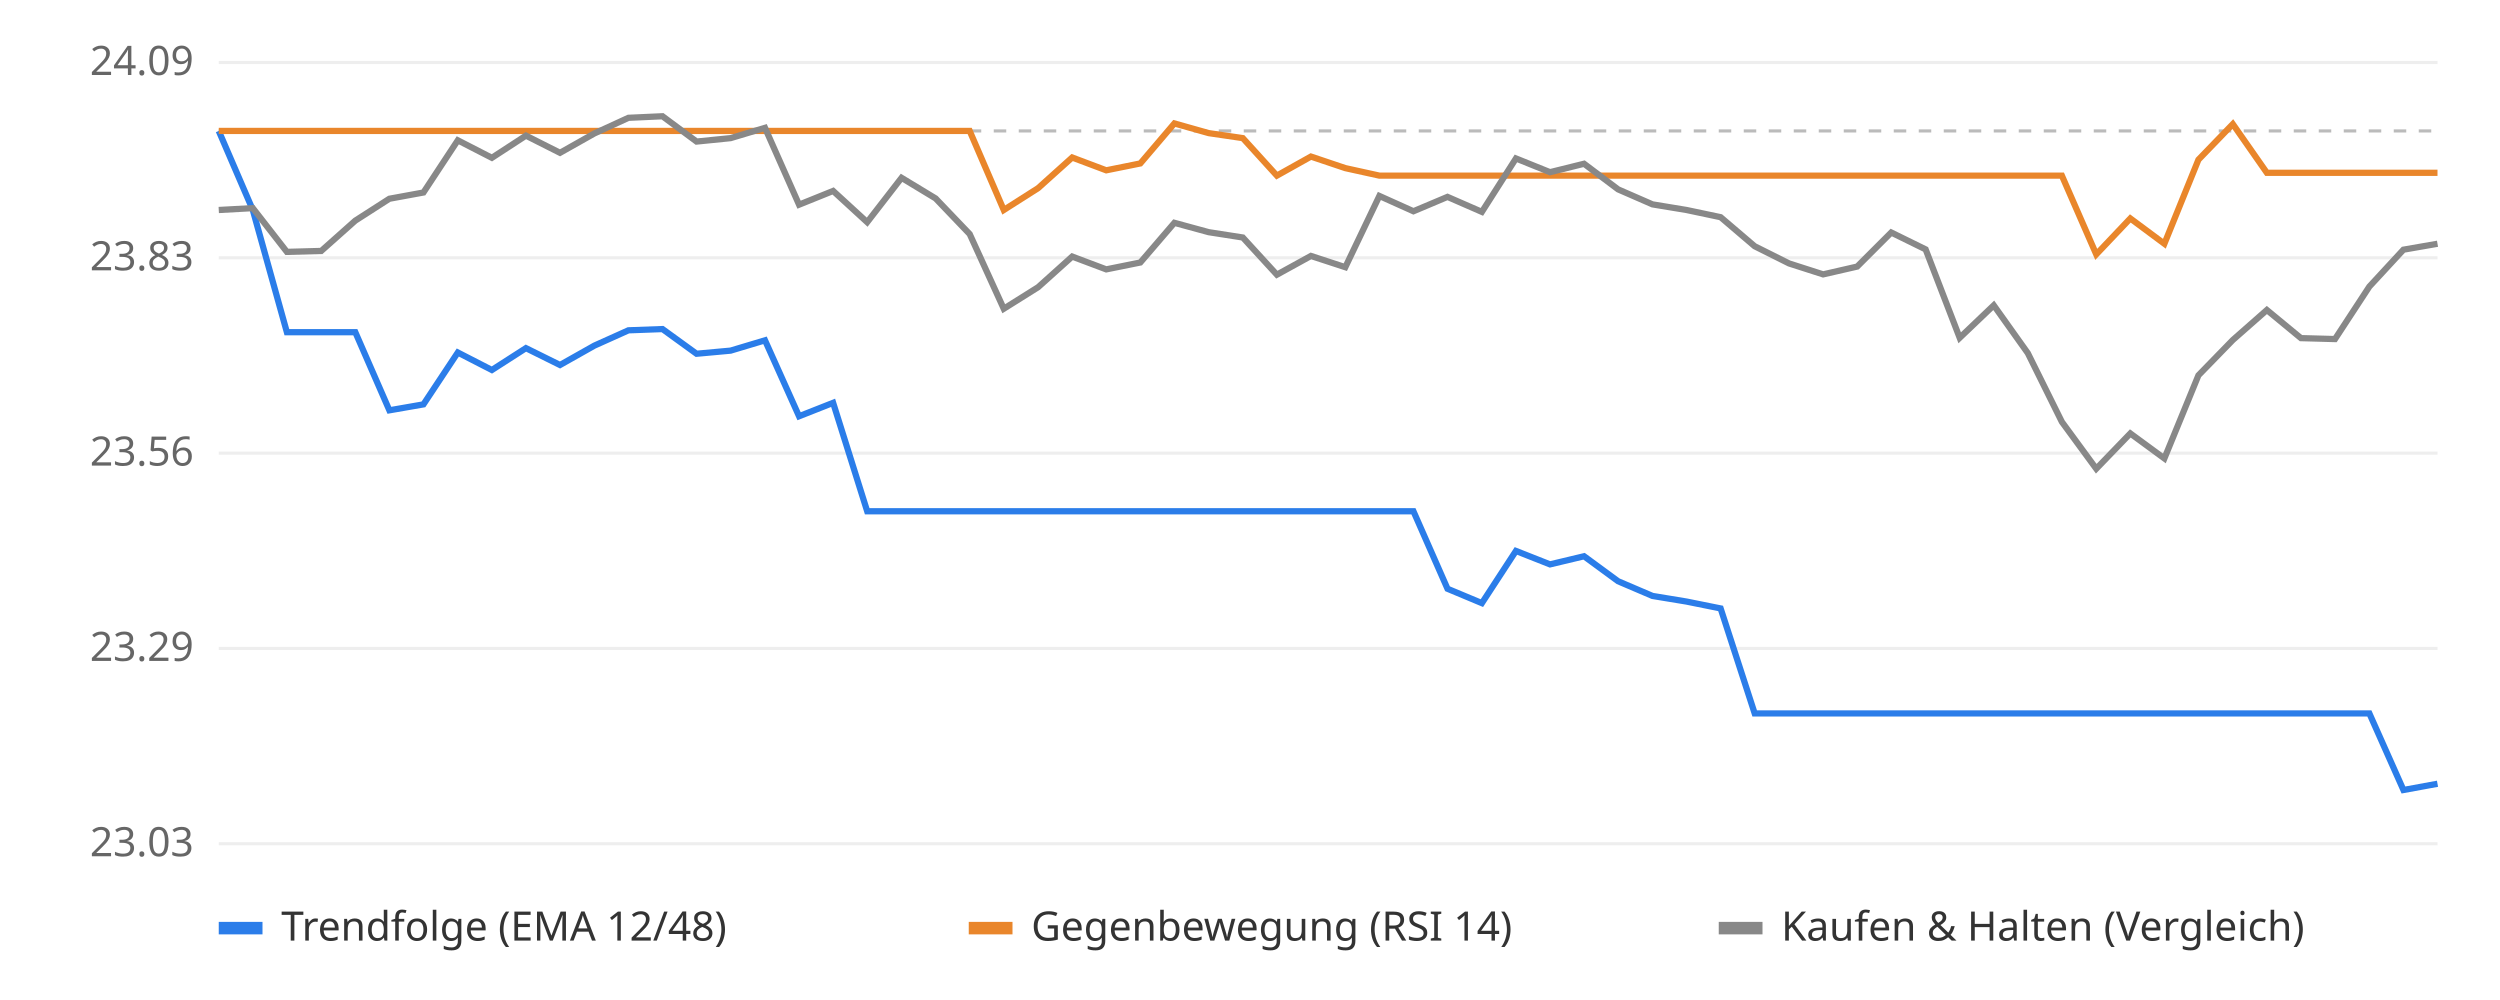
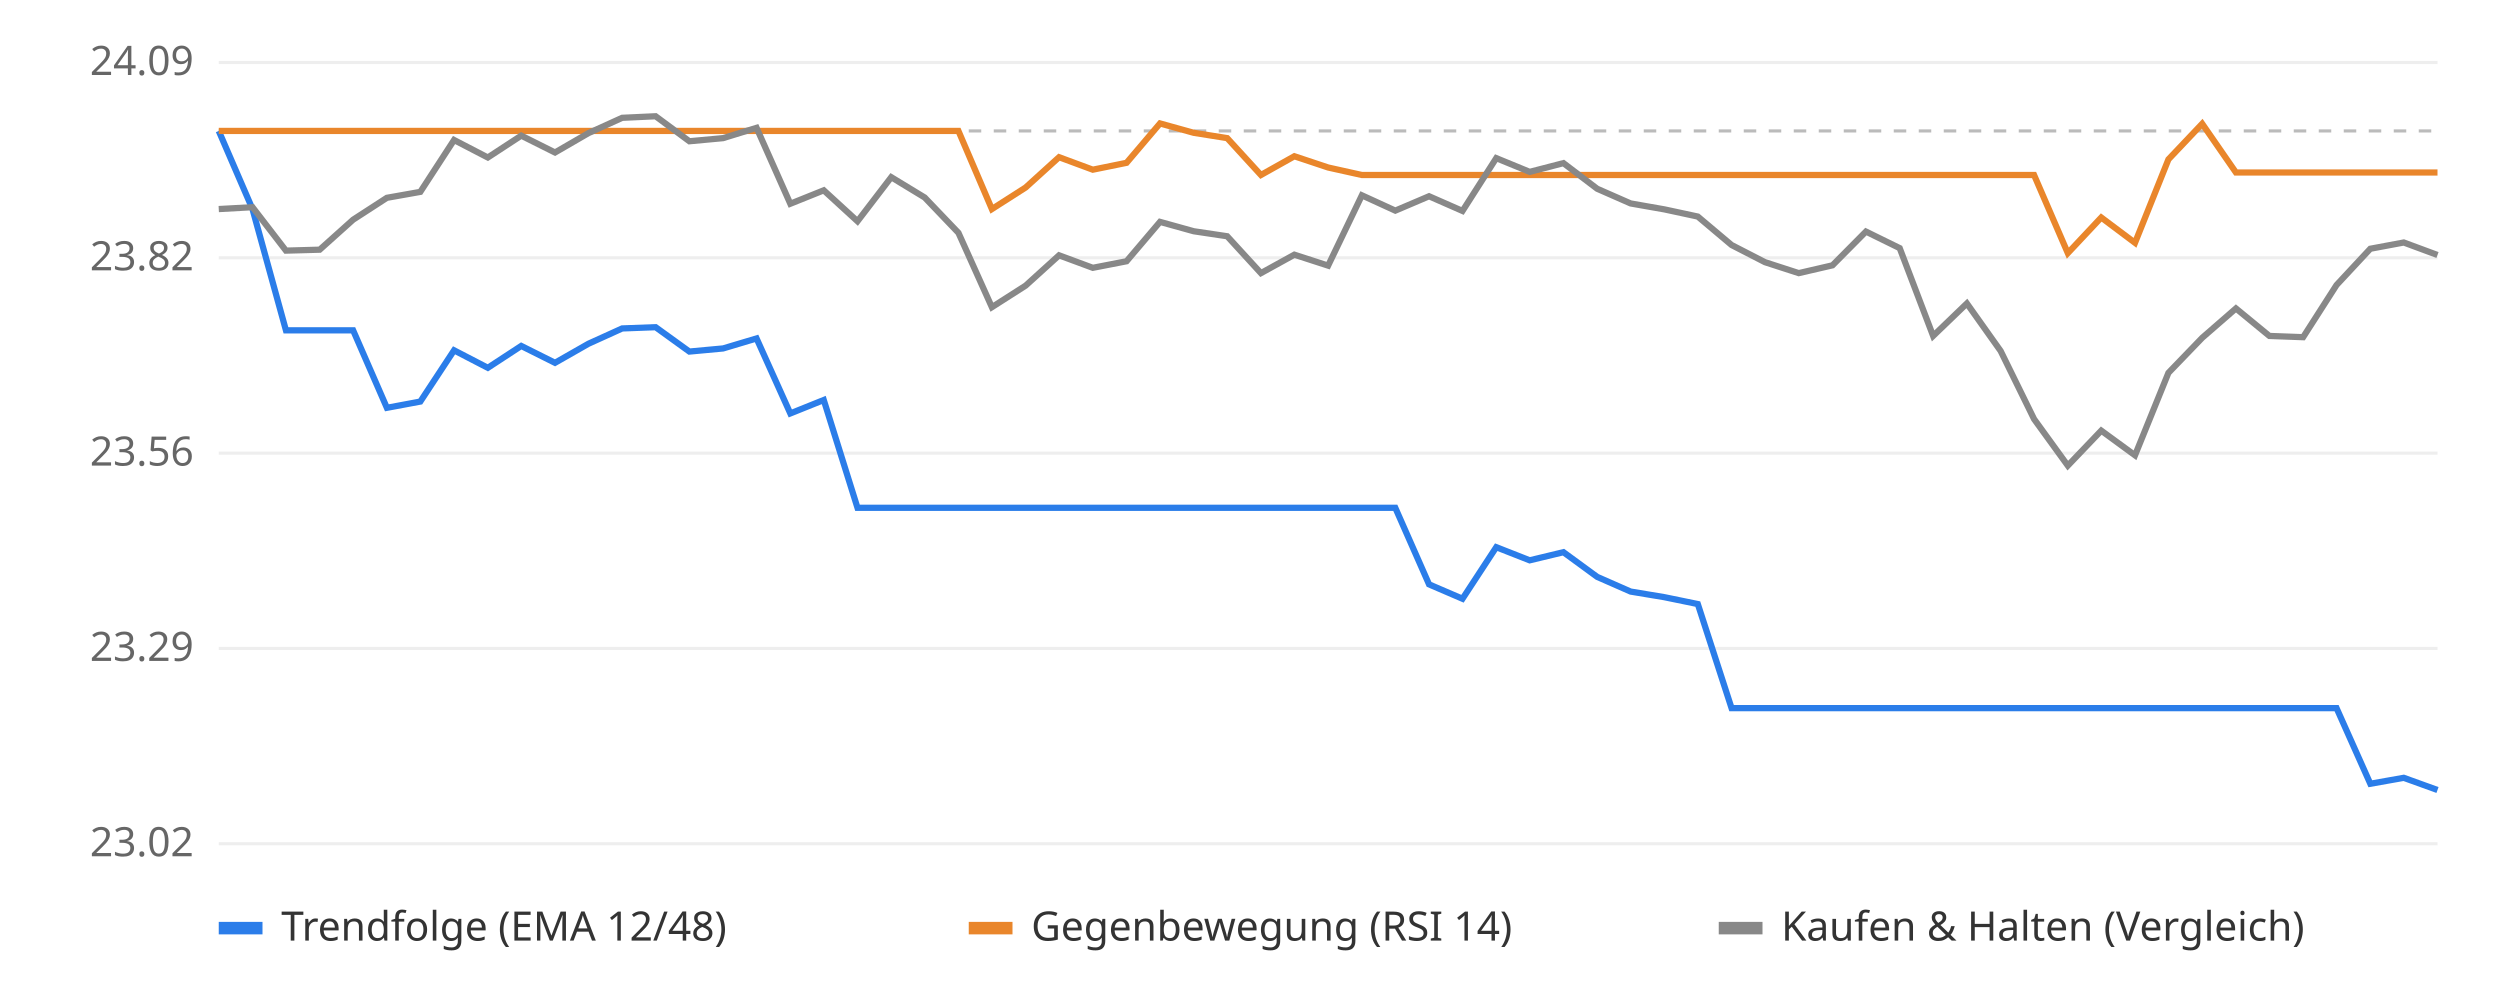
<svg xmlns="http://www.w3.org/2000/svg" viewBox="0 0 800 320" font-family="sans-serif" font-size="13">
  <rect width="800" height="320" fill="#ffffff" />
  <line x1="70" x2="780" y1="270.0" y2="270.0" stroke="#eeeeee" />
-   <text x="62" y="274.0" text-anchor="end" fill="#666">23.03</text>
+   <text x="62" y="274.0" text-anchor="end" fill="#666">23.02</text>
  <line x1="70" x2="780" y1="207.5" y2="207.5" stroke="#eeeeee" />
  <text x="62" y="211.5" text-anchor="end" fill="#666">23.29</text>
  <line x1="70" x2="780" y1="145.0" y2="145.0" stroke="#eeeeee" />
  <text x="62" y="149.0" text-anchor="end" fill="#666">23.56</text>
  <line x1="70" x2="780" y1="82.5" y2="82.5" stroke="#eeeeee" />
-   <text x="62" y="86.5" text-anchor="end" fill="#666">23.83</text>
+   <text x="62" y="86.5" text-anchor="end" fill="#666">23.82</text>
  <line x1="70" x2="780" y1="20.0" y2="20.0" stroke="#eeeeee" />
  <text x="62" y="24.0" text-anchor="end" fill="#666">24.09</text>
  <line x1="70" x2="780" y1="41.9" y2="41.9" stroke="#bbbbbb" stroke-dasharray="4 4" />
-   <polyline points="70.0,41.9 80.9,67.2 91.8,106.3 102.8,106.3 113.7,106.3 124.6,131.3 135.5,129.4 146.5,112.8 157.4,118.4 168.3,111.4 179.2,116.8 190.2,110.6 201.1,105.7 212.0,105.3 222.9,113.2 233.8,112.2 244.8,108.9 255.7,133.2 266.6,128.9 277.5,163.6 288.5,163.6 299.4,163.6 310.3,163.6 321.2,163.6 332.2,163.6 343.1,163.6 354.0,163.6 364.9,163.6 375.8,163.6 386.8,163.6 397.7,163.6 408.6,163.6 419.5,163.6 430.5,163.6 441.4,163.6 452.3,163.6 463.2,188.4 474.2,193.0 485.1,176.3 496.0,180.6 506.9,178.0 517.8,186.0 528.8,190.7 539.7,192.5 550.6,194.7 561.5,228.3 572.5,228.3 583.4,228.3 594.3,228.3 605.2,228.3 616.2,228.3 627.1,228.3 638.0,228.3 648.9,228.3 659.8,228.3 670.8,228.3 681.7,228.3 692.6,228.3 703.5,228.3 714.5,228.3 725.4,228.3 736.3,228.3 747.2,228.3 758.2,228.3 769.1,252.8 780.0,250.8" fill="none" stroke="#2b7de9" stroke-width="2" />
-   <polyline points="70.0,41.9 80.9,41.9 91.8,41.9 102.8,41.9 113.7,41.9 124.6,41.9 135.5,41.9 146.5,41.9 157.4,41.9 168.3,41.9 179.2,41.9 190.2,41.9 201.1,41.9 212.0,41.9 222.9,41.9 233.8,41.9 244.8,41.9 255.7,41.9 266.6,41.9 277.5,41.9 288.5,41.9 299.4,41.9 310.3,41.9 321.2,67.2 332.2,60.2 343.1,50.4 354.0,54.5 364.9,52.3 375.8,39.5 386.8,42.6 397.7,44.2 408.6,56.2 419.5,50.1 430.5,53.8 441.4,56.2 452.3,56.2 463.2,56.2 474.2,56.2 485.1,56.2 496.0,56.2 506.9,56.2 517.8,56.2 528.8,56.2 539.7,56.2 550.6,56.2 561.5,56.2 572.5,56.2 583.4,56.2 594.3,56.2 605.2,56.2 616.2,56.2 627.1,56.2 638.0,56.2 648.9,56.2 659.8,56.2 670.8,81.4 681.7,69.9 692.6,78.0 703.5,51.1 714.5,39.7 725.4,55.3 736.3,55.3 747.2,55.3 758.2,55.3 769.1,55.3 780.0,55.3" fill="none" stroke="#e9862b" stroke-width="2" />
-   <polyline points="70.0,67.2 80.9,66.6 91.8,80.6 102.8,80.3 113.7,70.6 124.6,63.6 135.5,61.6 146.5,44.9 157.4,50.5 168.3,43.4 179.2,48.9 190.2,42.7 201.1,37.7 212.0,37.2 222.9,45.3 233.8,44.2 244.8,40.9 255.7,65.5 266.6,61.1 277.5,71.1 288.5,56.9 299.4,63.5 310.3,74.9 321.2,98.8 332.2,91.9 343.1,82.1 354.0,86.2 364.9,84.0 375.8,71.3 386.8,74.3 397.7,76.0 408.6,87.9 419.5,81.9 430.5,85.5 441.4,62.7 452.3,67.6 463.2,63.0 474.2,67.8 485.1,50.7 496.0,55.1 506.9,52.4 517.8,60.6 528.8,65.4 539.7,67.2 550.6,69.5 561.5,78.8 572.5,84.3 583.4,87.8 594.3,85.3 605.2,74.4 616.2,79.8 627.1,108.1 638.0,97.7 648.9,113.0 659.8,135.0 670.8,150.0 681.7,138.7 692.6,146.7 703.5,120.1 714.5,108.8 725.4,99.2 736.3,108.2 747.2,108.5 758.2,91.7 769.1,79.9 780.0,78.0" fill="none" stroke="#888888" stroke-width="2" />
+   <polyline points="70.0,41.9 80.8,66.9 91.5,105.7 102.3,105.7 113.0,105.7 123.8,130.5 134.5,128.5 145.3,112.1 156.1,117.7 166.8,110.7 177.6,116.1 188.3,110.0 199.1,105.1 209.8,104.7 220.6,112.5 231.4,111.5 242.1,108.3 252.9,132.3 263.6,128.0 274.4,162.5 285.2,162.5 295.9,162.5 306.7,162.5 317.4,162.5 328.2,162.5 338.9,162.5 349.7,162.5 360.5,162.5 371.2,162.5 382.0,162.5 392.7,162.5 403.5,162.5 414.2,162.5 425.0,162.5 435.8,162.5 446.5,162.5 457.3,187.0 468.0,191.6 478.8,175.1 489.5,179.3 500.3,176.7 511.1,184.6 521.8,189.3 532.6,191.1 543.3,193.3 554.1,226.6 564.8,226.6 575.6,226.6 586.4,226.6 597.1,226.6 607.9,226.6 618.6,226.6 629.4,226.6 640.2,226.6 650.9,226.6 661.7,226.6 672.4,226.6 683.2,226.6 693.9,226.6 704.7,226.6 715.5,226.6 726.2,226.6 737.0,226.6 747.7,226.6 758.5,250.8 769.2,248.9 780.0,252.8" fill="none" stroke="#2b7de9" stroke-width="2" />
+   <polyline points="70.0,41.9 80.8,41.9 91.5,41.9 102.3,41.9 113.0,41.9 123.8,41.9 134.5,41.9 145.3,41.9 156.1,41.9 166.8,41.9 177.6,41.9 188.3,41.9 199.1,41.9 209.8,41.9 220.6,41.9 231.4,41.9 242.1,41.9 252.9,41.9 263.6,41.9 274.4,41.9 285.2,41.9 295.9,41.9 306.7,41.9 317.4,66.9 328.2,60.0 338.9,50.3 349.7,54.3 360.5,52.1 371.2,39.5 382.0,42.5 392.7,44.2 403.5,56.0 414.2,50.0 425.0,53.6 435.8,56.0 446.5,56.0 457.3,56.0 468.0,56.0 478.8,56.0 489.5,56.0 500.3,56.0 511.1,56.0 521.8,56.0 532.6,56.0 543.3,56.0 554.1,56.0 564.8,56.0 575.6,56.0 586.4,56.0 597.1,56.0 607.9,56.0 618.6,56.0 629.4,56.0 640.2,56.0 650.9,56.0 661.7,81.0 672.4,69.6 683.2,77.7 693.9,51.0 704.7,39.6 715.5,55.2 726.2,55.2 737.0,55.2 747.7,55.2 758.5,55.2 769.2,55.2 780.0,55.2" fill="none" stroke="#e9862b" stroke-width="2" />
+   <polyline points="70.0,66.9 80.8,66.3 91.5,80.2 102.3,79.9 113.0,70.3 123.8,63.3 134.5,61.4 145.3,44.8 156.1,50.4 166.8,43.4 177.6,48.8 188.3,42.6 199.1,37.7 209.8,37.2 220.6,45.2 231.4,44.2 242.1,40.9 252.9,65.2 263.6,60.9 274.4,70.8 285.2,56.7 295.9,63.2 306.7,74.5 317.4,98.3 328.2,91.4 338.9,81.7 349.7,85.7 360.5,83.6 371.2,71.0 382.0,74.0 392.7,75.6 403.5,87.4 414.2,81.5 425.0,85.0 435.8,62.5 446.5,67.4 457.3,62.8 468.0,67.5 478.8,50.6 489.5,55.0 500.3,52.2 511.1,60.4 521.8,65.1 532.6,67.0 543.3,69.3 554.1,78.4 564.8,83.9 575.6,87.4 586.4,84.9 597.1,74.1 607.9,79.4 618.6,107.5 629.4,97.1 640.2,112.3 650.9,134.1 661.7,149.0 672.4,137.8 683.2,145.7 693.9,119.3 704.7,108.1 715.5,98.7 726.2,107.5 737.0,107.9 747.7,91.2 758.5,79.6 769.2,77.6 780.0,81.6" fill="none" stroke="#888888" stroke-width="2" />
  <rect x="70" y="295" width="14" height="4" fill="#2b7de9" />
  <text x="90" y="301" fill="#333">Trendfolge (EMA 12/48)</text>
  <rect x="310" y="295" width="14" height="4" fill="#e9862b" />
  <text x="330" y="301" fill="#333">Gegenbewegung (RSI 14)</text>
  <rect x="550" y="295" width="14" height="4" fill="#888888" />
  <text x="570" y="301" fill="#333">Kaufen &amp; Halten (Vergleich)</text>
</svg>
